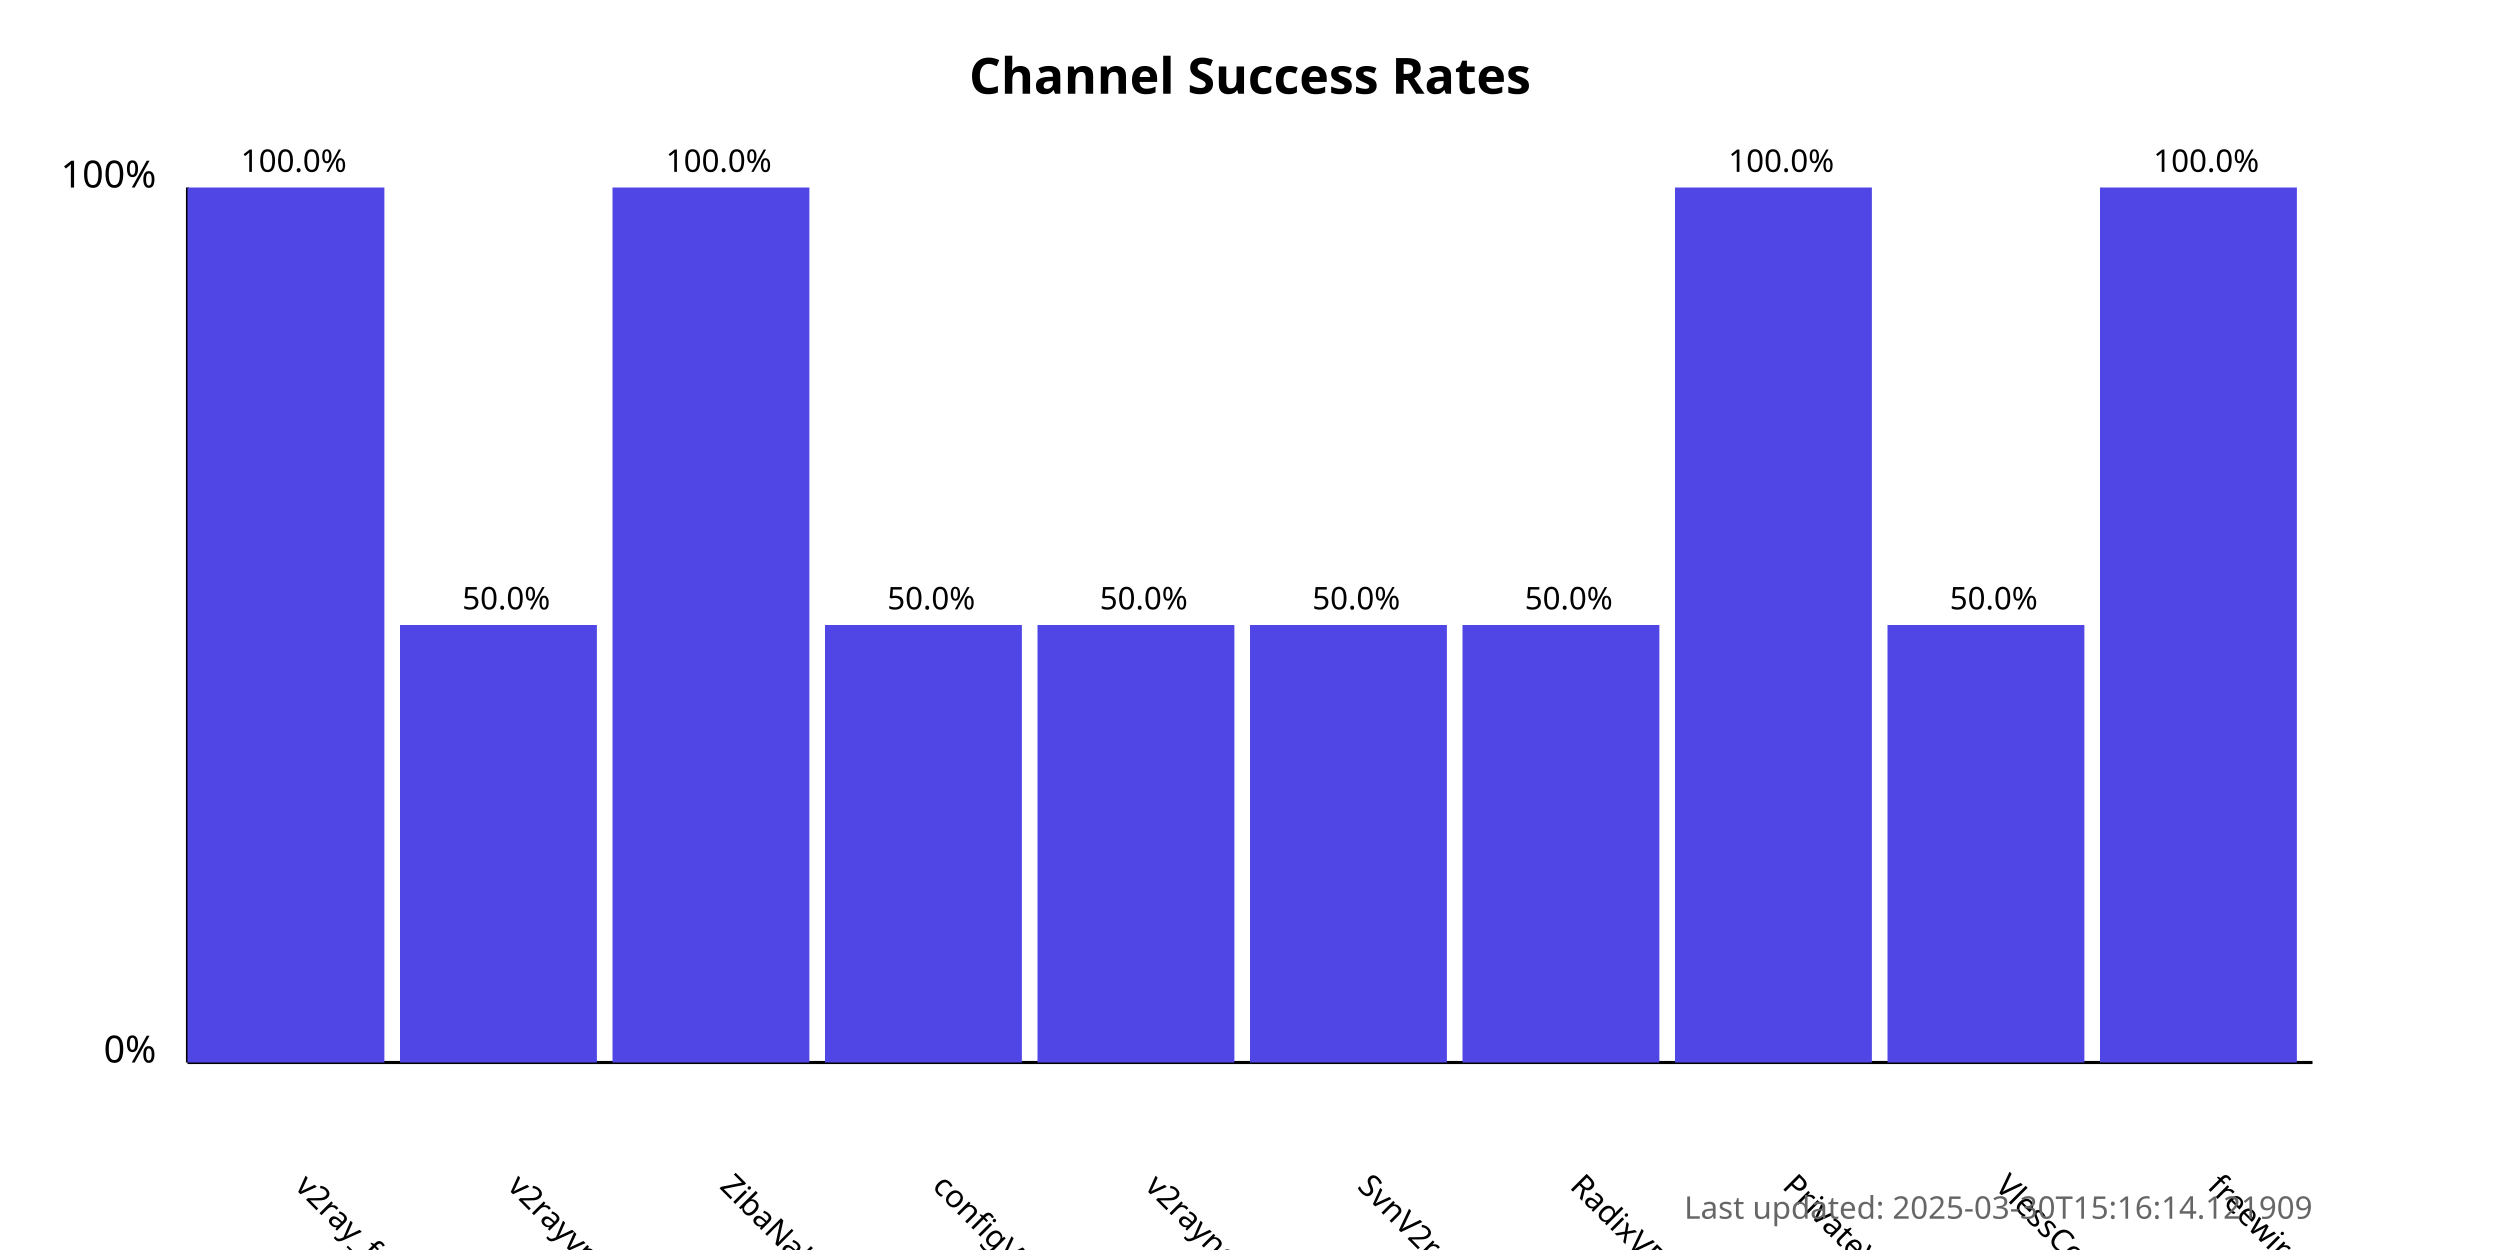
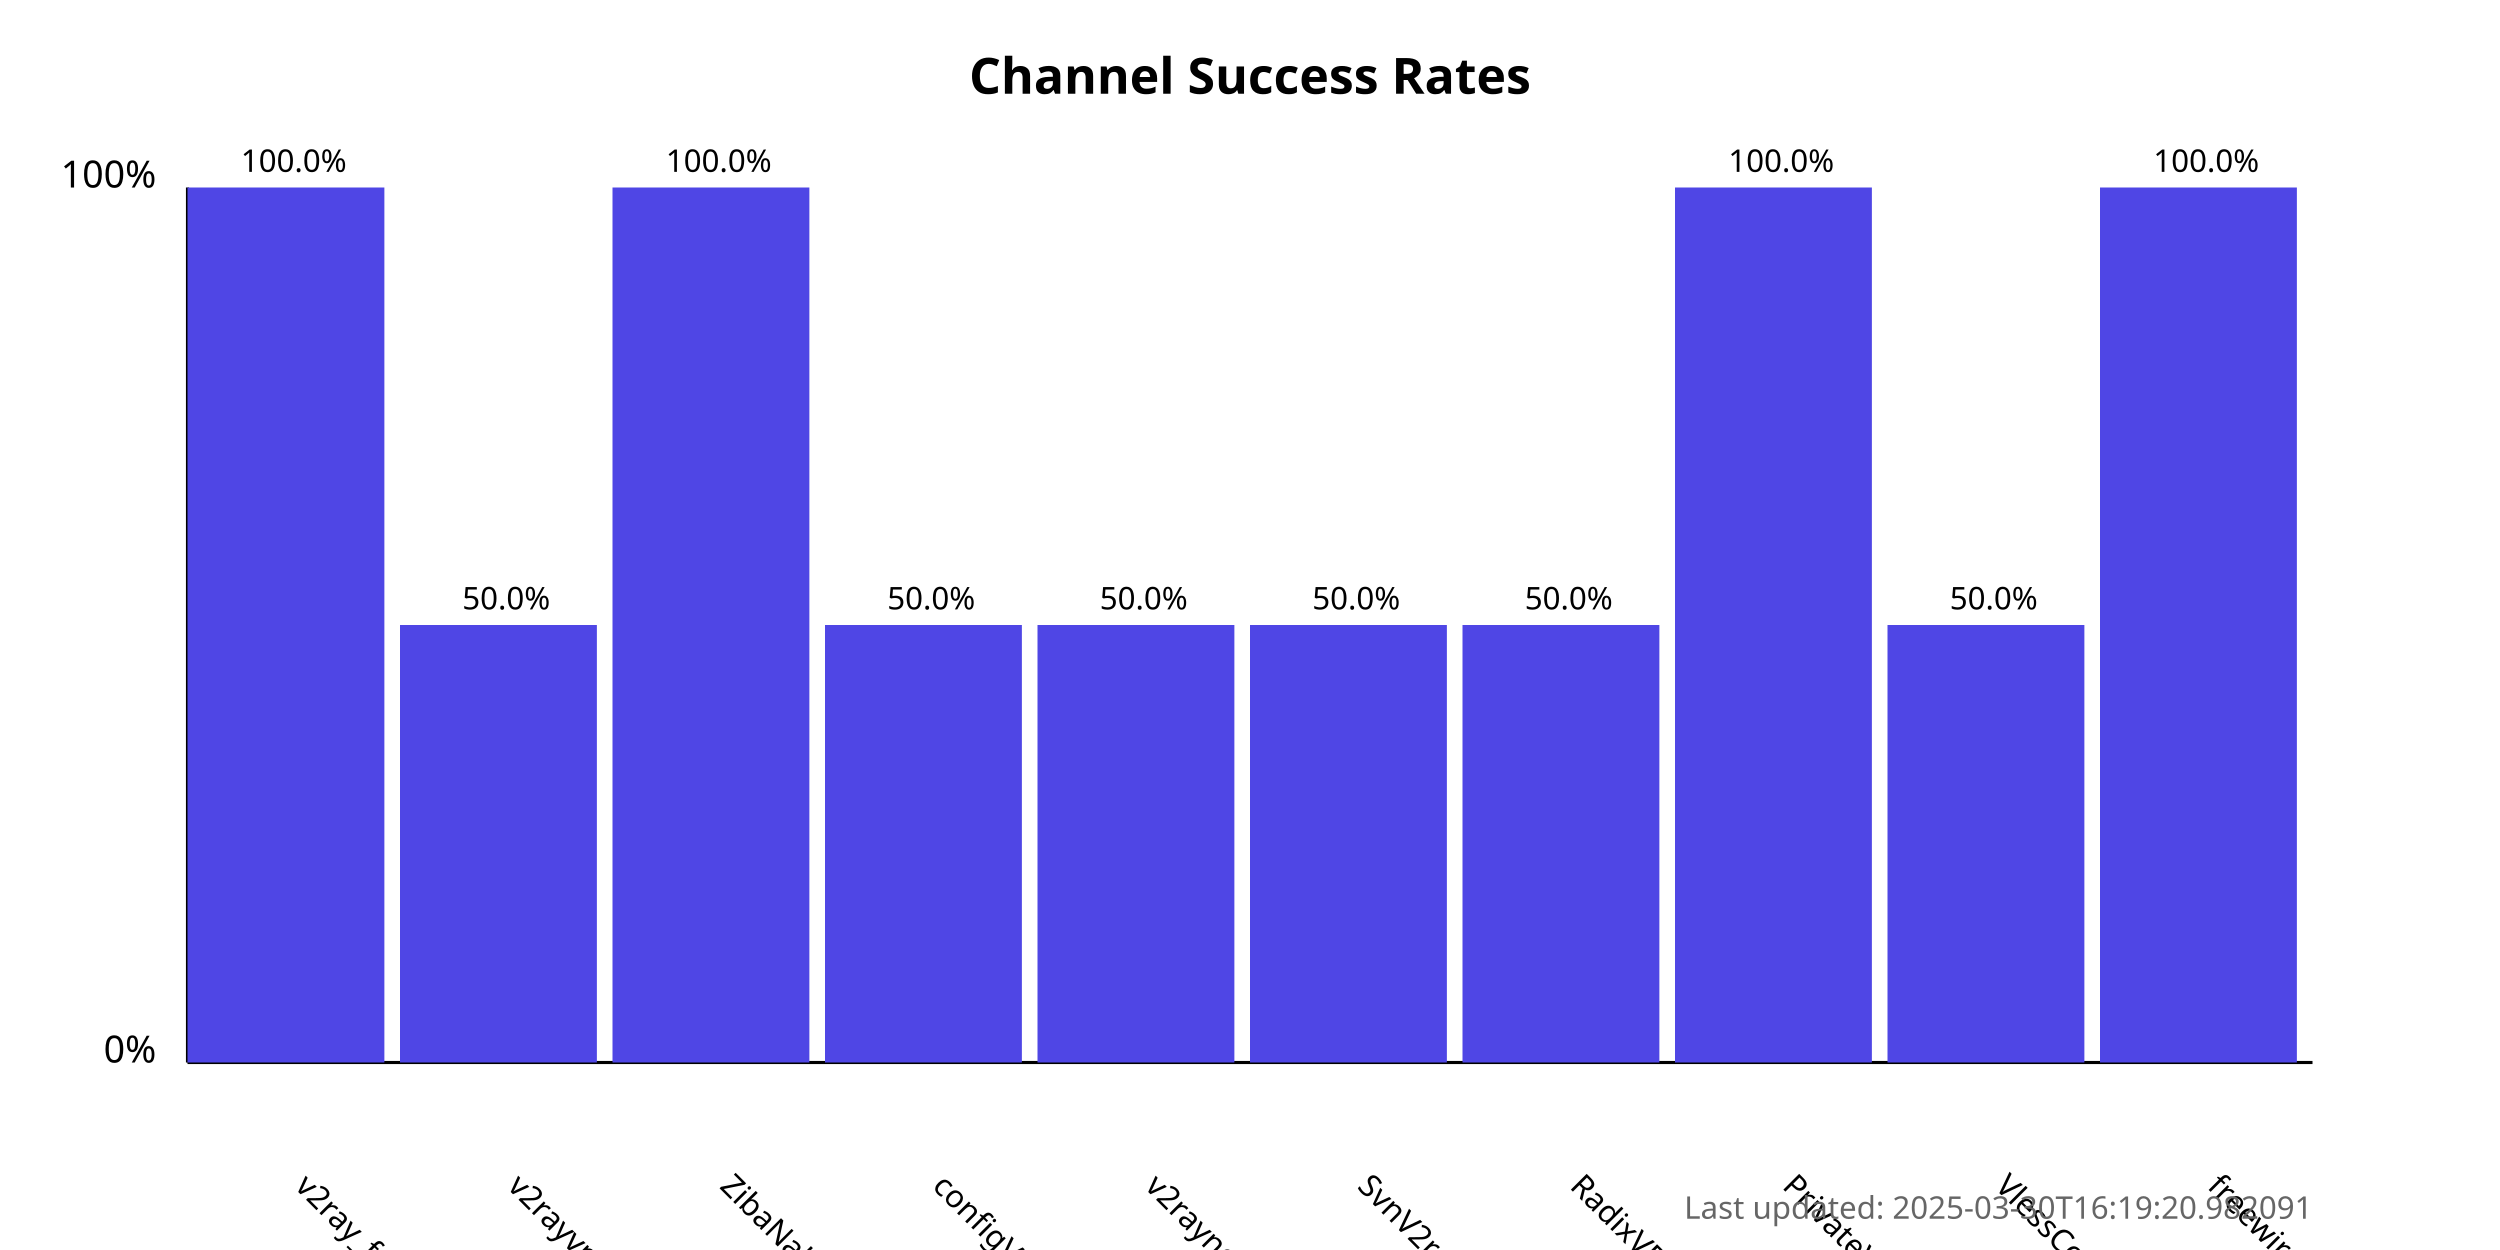
<svg xmlns="http://www.w3.org/2000/svg" width="800" height="400">
  <style>
            .chart-title { font: bold 16px sans-serif; }
            .axis-label { font: 12px sans-serif; }
            .tick-label { font: 10px sans-serif; }
            .bar { fill: #4f46e5; }
            .bar:hover { fill: #6366f1; }
            .timestamp { font: 10px sans-serif; fill: #666; }
        </style>
  <text x="400.0" y="30" text-anchor="middle" class="chart-title">
            Channel Success Rates
        </text>
  <line x1="60" y1="340" x2="60" y2="60" stroke="black" stroke-width="1" />
  <line x1="60" y1="340" x2="740" y2="340" stroke="black" stroke-width="1" />
  <text x="50" y="340" text-anchor="end" class="axis-label">0%</text>
  <text x="50" y="60" text-anchor="end" class="axis-label">100%</text>
  <g>
    <rect x="60" y="60.0" width="63.0" height="280.0" class="bar" />
    <text x="94.0" y="380" transform="rotate(45, 94.0, 380)" text-anchor="start" class="tick-label">
                v2ray_free_conf
            </text>
    <text x="94.0" y="55.0" text-anchor="middle" class="tick-label">
                100.0%
            </text>
  </g>
  <g>
    <rect x="128.0" y="200.0" width="63.0" height="140.0" class="bar" />
    <text x="162.0" y="380" transform="rotate(45, 162.0, 380)" text-anchor="start" class="tick-label">
                v2rayvpno
            </text>
    <text x="162.0" y="195.0" text-anchor="middle" class="tick-label">
                50.0%
            </text>
  </g>
  <g>
    <rect x="196.0" y="60.0" width="63.0" height="280.0" class="bar" />
    <text x="230.0" y="380" transform="rotate(45, 230.0, 380)" text-anchor="start" class="tick-label">
                ZibaNabz
            </text>
    <text x="230.0" y="55.0" text-anchor="middle" class="tick-label">
                100.0%
            </text>
  </g>
  <g>
    <rect x="264.0" y="200.0" width="63.0" height="140.0" class="bar" />
    <text x="298.0" y="380" transform="rotate(45, 298.0, 380)" text-anchor="start" class="tick-label">
                configV2rayForFree
            </text>
    <text x="298.0" y="195.0" text-anchor="middle" class="tick-label">
                50.0%
            </text>
  </g>
  <g>
    <rect x="332.0" y="200.0" width="63.0" height="140.0" class="bar" />
    <text x="366.0" y="380" transform="rotate(45, 366.0, 380)" text-anchor="start" class="tick-label">
                v2rayngvpn
            </text>
    <text x="366.0" y="195.0" text-anchor="middle" class="tick-label">
                50.0%
            </text>
  </g>
  <g>
    <rect x="400.0" y="200.0" width="63.0" height="140.0" class="bar" />
    <text x="434.0" y="380" transform="rotate(45, 434.0, 380)" text-anchor="start" class="tick-label">
                SvnV2ray
            </text>
    <text x="434.0" y="195.0" text-anchor="middle" class="tick-label">
                50.0%
            </text>
  </g>
  <g>
    <rect x="468.0" y="200.0" width="63.0" height="140.0" class="bar" />
    <text x="502.0" y="380" transform="rotate(45, 502.0, 380)" text-anchor="start" class="tick-label">
                RadixVPN
            </text>
    <text x="502.0" y="195.0" text-anchor="middle" class="tick-label">
                50.0%
            </text>
  </g>
  <g>
    <rect x="536.0" y="60.0" width="63.0" height="280.0" class="bar" />
    <text x="570.0" y="380" transform="rotate(45, 570.0, 380)" text-anchor="start" class="tick-label">
                PrivateVPNs
            </text>
    <text x="570.0" y="55.0" text-anchor="middle" class="tick-label">
                100.0%
            </text>
  </g>
  <g>
    <rect x="604.0" y="200.0" width="63.0" height="140.0" class="bar" />
    <text x="638.0" y="380" transform="rotate(45, 638.0, 380)" text-anchor="start" class="tick-label">
                VlessConfig
            </text>
    <text x="638.0" y="195.0" text-anchor="middle" class="tick-label">
                50.0%
            </text>
  </g>
  <g>
    <rect x="672.0" y="60.0" width="63.0" height="280.0" class="bar" />
    <text x="706.0" y="380" transform="rotate(45, 706.0, 380)" text-anchor="start" class="tick-label">
                freewireguard
            </text>
    <text x="706.0" y="55.0" text-anchor="middle" class="tick-label">
                100.0%
            </text>
  </g>
  <text x="740" y="390" text-anchor="end" class="timestamp">
-             Last updated: 2025-03-30T15:16:14.121909
+             Last updated: 2025-03-30T16:19:20.982091
        </text>
</svg>
